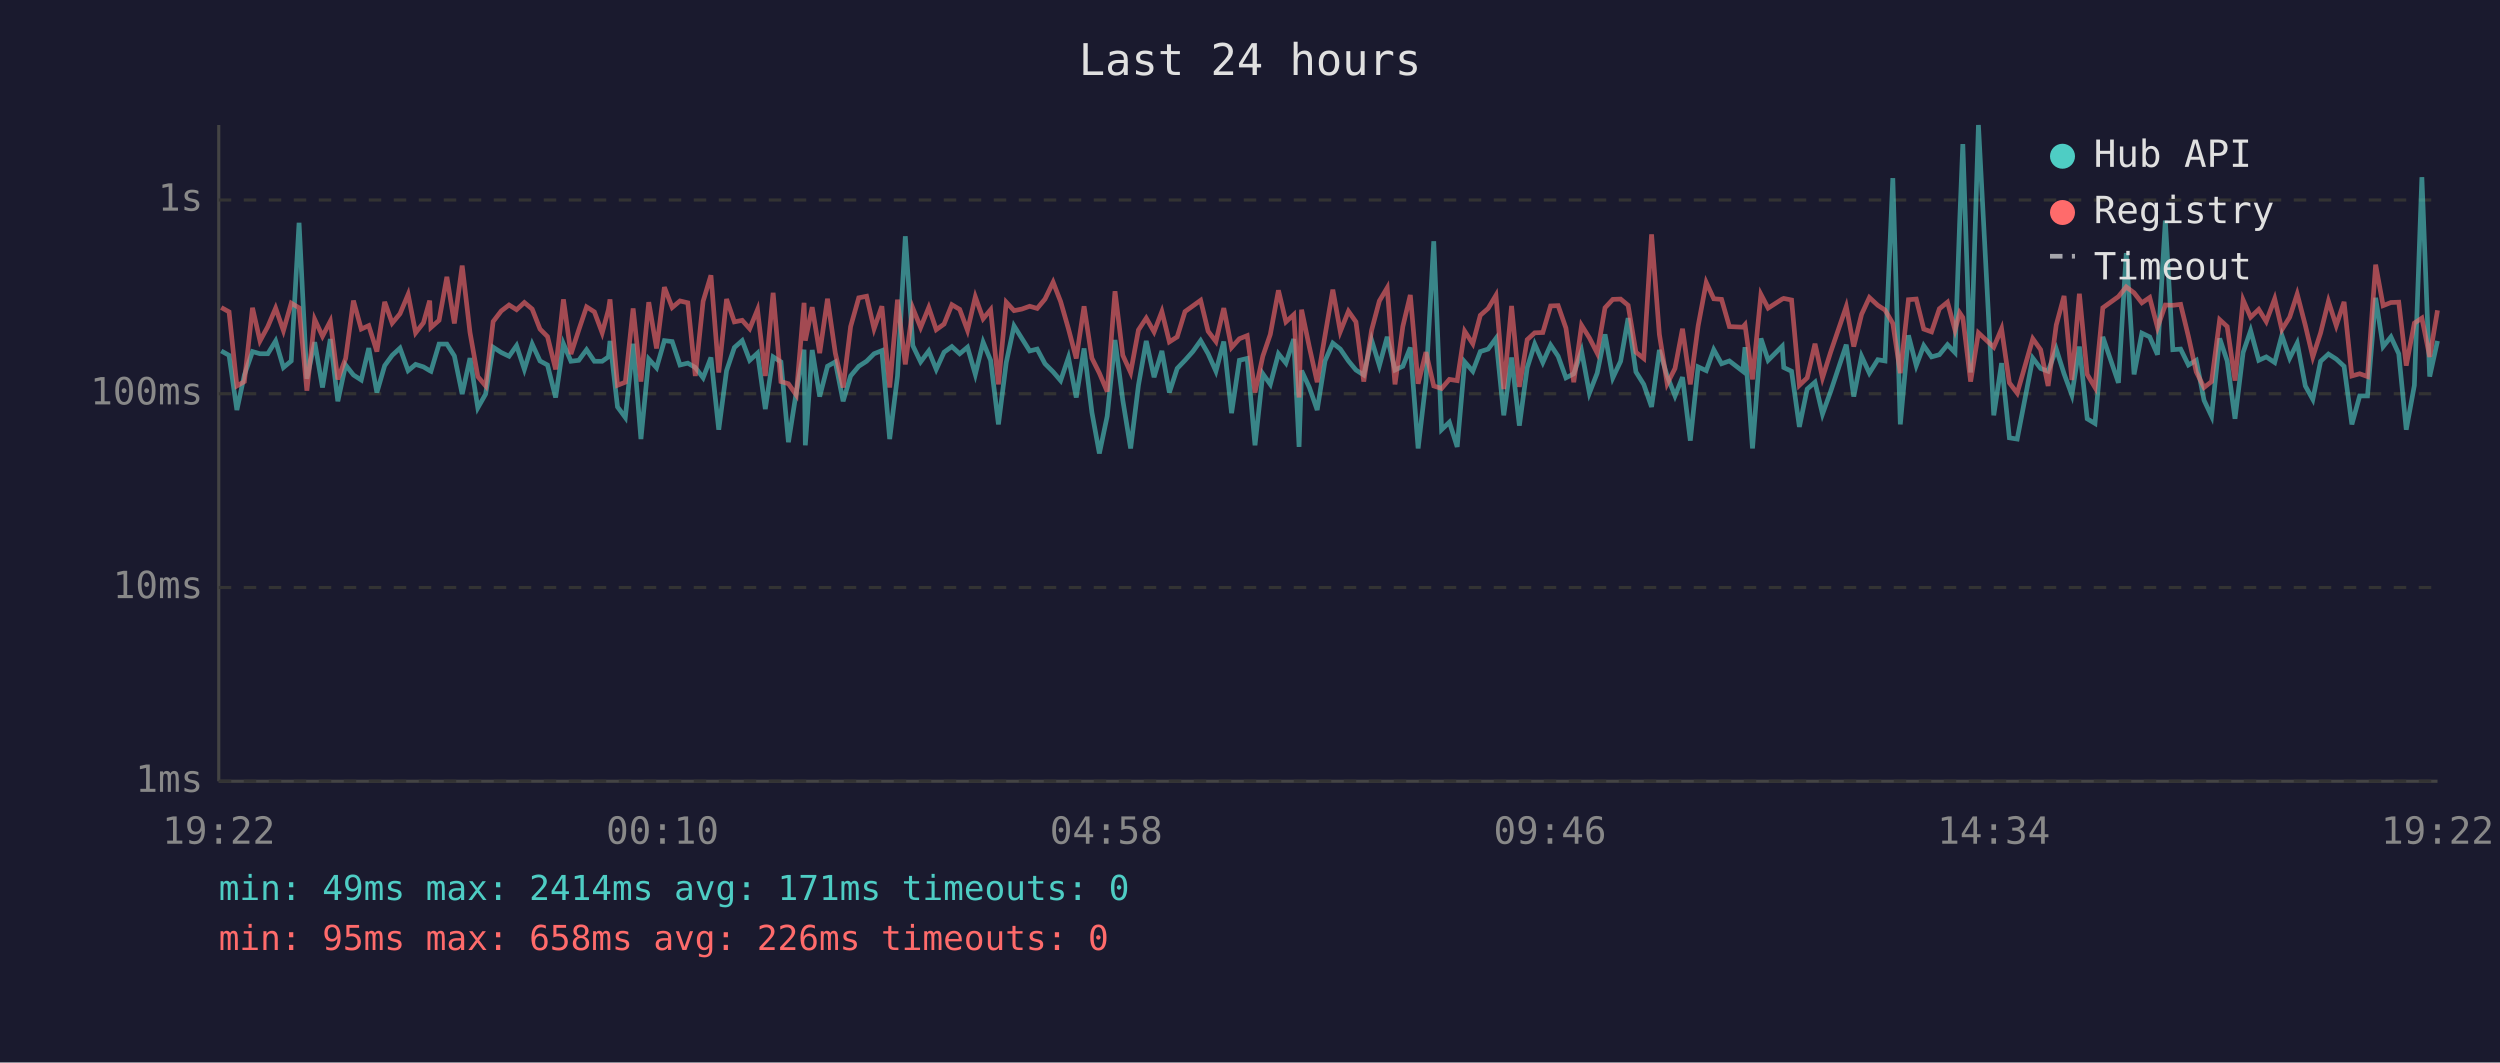
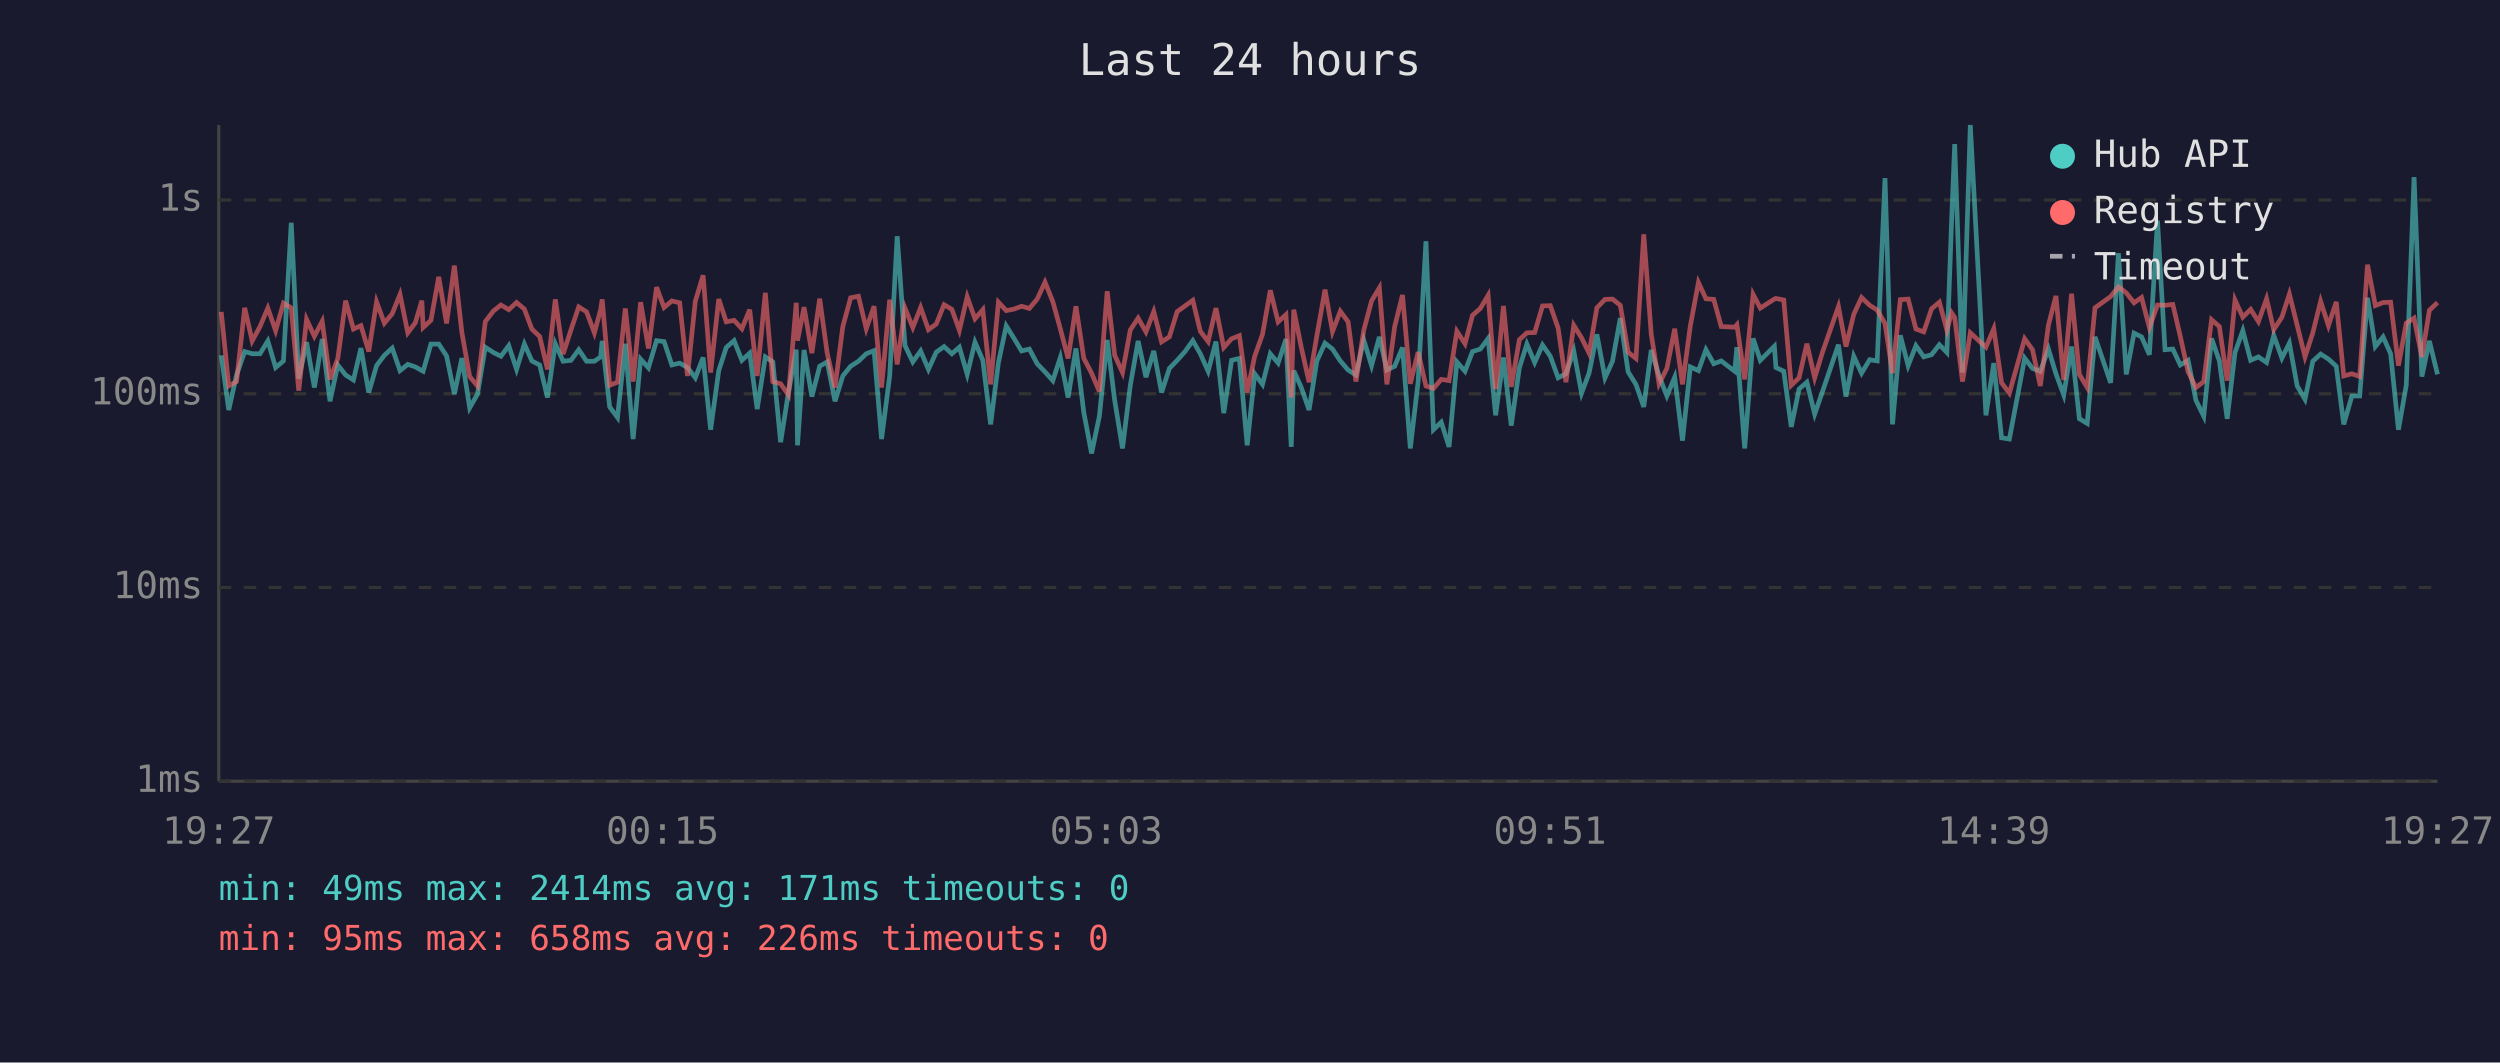
<svg xmlns="http://www.w3.org/2000/svg" viewBox="0 0 800 340" font-family="monospace" font-size="12">
  <rect width="800" height="340" fill="#1a1a2e" />
  <text x="400" y="24" fill="#e0e0e0" font-size="14" text-anchor="middle">Last 24 hours</text>
  <line x1="70" y1="40" x2="70" y2="250" stroke="#444" stroke-width="1" />
  <line x1="70" y1="250" x2="780" y2="250" stroke="#444" stroke-width="1" />
  <line x1="70" y1="250" x2="780" y2="250" stroke="#333" stroke-width="1" stroke-dasharray="4" />
  <text x="65" y="250" fill="#888" text-anchor="end" dominant-baseline="middle">1ms</text>
  <line x1="70" y1="188" x2="780" y2="188" stroke="#333" stroke-width="1" stroke-dasharray="4" />
  <text x="65" y="188" fill="#888" text-anchor="end" dominant-baseline="middle">10ms</text>
  <line x1="70" y1="126" x2="780" y2="126" stroke="#333" stroke-width="1" stroke-dasharray="4" />
  <text x="65" y="126" fill="#888" text-anchor="end" dominant-baseline="middle">100ms</text>
  <line x1="70" y1="64" x2="780" y2="64" stroke="#333" stroke-width="1" stroke-dasharray="4" />
  <text x="65" y="64" fill="#888" text-anchor="end" dominant-baseline="middle">1s</text>
-   <text x="70" y="270" fill="#888" text-anchor="middle">19:22</text>
-   <text x="212" y="270" fill="#888" text-anchor="middle">00:10</text>
-   <text x="354" y="270" fill="#888" text-anchor="middle">04:58</text>
-   <text x="496" y="270" fill="#888" text-anchor="middle">09:46</text>
-   <text x="638" y="270" fill="#888" text-anchor="middle">14:34</text>
-   <text x="780" y="270" fill="#888" text-anchor="middle">19:22</text>
-   <polyline points="70.8,112.3 73.3,113.7 75.8,131.2 78.2,120.0 80.8,112.5 83.2,113.2 85.7,113.2 88.2,109.1 90.7,117.6 93.2,115.5 95.7,71.3 98.2,121.2 100.7,109.5 103.2,124.0 105.7,108.5 108.1,128.4 110.6,116.8 113.1,120.0 115.6,121.6 118.0,111.4 120.6,125.6 123.1,117.0 125.5,113.7 128.0,111.4 130.6,118.6 133.0,116.6 135.5,117.4 137.5,118.6 137.9,118.8 140.5,110.1 143.0,110.1 145.4,113.9 147.9,126.1 150.4,114.6 152.9,130.5 155.4,126.1 157.8,111.1 160.4,112.8 162.9,114.0 165.3,110.6 167.8,118.2 170.3,110.1 172.8,115.5 175.2,116.8 177.8,127.2 180.3,110.0 182.7,115.6 185.2,115.3 187.7,111.9 190.2,115.6 192.7,115.6 194.7,114.2 195.2,109.1 197.6,130.2 200.1,133.6 202.6,110.0 205.1,140.5 207.6,114.9 210.1,117.7 212.6,109.0 215.1,109.3 217.6,116.8 220.1,116.2 222.5,117.6 225.0,120.9 227.5,114.4 230.0,137.5 232.5,118.6 235.0,111.2 237.5,109.0 239.9,115.3 242.4,113.0 244.9,130.9 247.4,114.2 249.9,115.8 252.3,141.5 254.8,125.6 257.3,111.9 257.7,142.5 259.9,112.0 262.3,126.9 264.8,117.2 267.3,115.8 269.8,128.4 272.2,120.3 274.8,117.2 277.3,115.6 279.7,113.2 282.2,112.2 284.7,140.5 287.2,120.3 289.7,75.6 292.1,110.6 294.6,115.8 297.2,112.3 299.6,118.2 302.1,112.7 304.6,110.9 307.1,113.2 309.6,111.1 312.1,119.8 314.6,109.5 317.0,115.3 319.5,135.8 322.0,116.0 324.5,104.3 327.0,108.3 329.5,112.3 331.9,111.7 334.4,116.4 337.0,119.0 339.4,121.8 341.9,114.4 344.4,127.2 346.9,111.5 349.4,131.9 351.8,145.1 354.3,133.2 356.8,108.8 359.3,128.1 361.8,143.5 364.3,123.3 366.8,109.1 369.3,120.7 371.8,112.3 374.2,125.6 376.7,117.9 379.2,115.3 381.7,112.5 384.2,109.0 386.6,113.2 389.1,118.8 391.6,109.3 394.1,132.2 396.6,115.3 399.1,114.7 401.6,142.5 404.1,119.6 406.5,123.0 409.1,113.2 411.5,116.2 414.0,108.5 415.7,143.0 416.5,118.6 419.0,124.0 421.5,131.2 424.0,115.5 426.5,109.8 428.9,111.7 431.5,115.5 433.9,118.4 436.4,120.0 438.9,108.8 441.4,117.0 443.9,107.8 446.4,118.4 448.9,117.2 451.3,111.2 453.8,143.5 456.3,122.1 458.8,77.2 461.3,137.5 463.8,135.1 466.3,143.0 468.7,115.8 471.3,118.8 473.7,112.5 476.2,111.7 478.7,108.3 481.2,132.9 483.7,114.4 486.2,136.2 488.7,117.7 491.1,110.1 493.7,116.0 496.2,110.4 498.6,114.0 501.1,120.9 503.6,119.6 506.1,112.3 508.6,125.8 511.1,119.4 513.6,107.0 516.1,120.9 518.6,115.6 521.0,101.8 523.5,119.0 526.0,123.0 528.5,130.2 531.0,112.0 533.5,120.3 536.0,126.7 538.4,120.7 540.9,141.0 543.4,117.4 546.0,118.6 548.4,111.9 550.9,116.4 553.4,115.5 557.7,118.8 558.4,111.1 560.8,143.5 563.5,108.3 565.8,115.3 570.3,110.8 570.8,117.6 573.3,118.8 575.8,136.6 578.3,124.5 580.8,122.3 583.2,132.5 585.8,125.3 590.8,110.3 593.2,126.9 595.7,114.0 598.2,119.4 600.9,115.1 603.2,115.5 605.7,57.0 608.1,135.8 610.7,107.3 613.2,117.0 615.6,110.6 618.1,114.2 620.6,113.5 623.2,110.3 625.6,112.8 627.1,70.9 628.1,46.1 630.6,119.2 633.1,40.0 638.0,132.9 640.5,116.2 643.0,140.1 645.5,140.5 650.5,114.6 653.0,117.9 655.4,118.8 658.0,111.7 660.5,119.6 663.0,126.4 665.4,110.9 667.9,134.0 670.4,135.5 672.9,107.8 677.9,122.5 680.4,81.0 682.9,119.8 685.4,106.6 687.9,107.8 690.4,113.5 692.9,70.6 695.3,111.9 697.8,111.7 700.3,116.8 702.8,115.3 705.3,128.1 707.7,133.2 710.3,108.3 712.7,115.5 715.2,134.0 717.8,112.8 720.2,105.8 722.8,115.3 725.2,114.2 727.9,116.0 730.2,107.3 732.7,114.6 735.1,109.8 737.7,123.5 740.1,127.8 742.6,115.6 745.1,113.3 747.6,114.9 750.1,117.2 752.6,135.8 755.1,126.7 757.6,126.7 760.2,95.3 762.6,110.9 765.1,107.8 767.6,113.2 770.0,137.5 772.6,123.3 775.0,56.7 777.5,120.5 780.0,109.1" fill="none" stroke="#4ecdc4" stroke-width="1.5" opacity="0.6" />
-   <polyline points="70.8,98.4 73.3,99.8 75.8,123.5 78.2,122.1 80.8,98.5 83.2,109.1 85.7,104.5 88.2,98.6 90.7,105.8 93.2,97.0 95.7,98.5 98.2,125.0 100.7,102.2 103.2,107.6 105.7,102.8 108.1,121.4 110.6,114.7 113.1,96.2 115.6,105.3 118.0,104.2 120.6,112.5 123.1,96.6 125.5,103.4 128.0,100.4 130.6,94.2 133.0,106.5 135.5,103.3 137.5,96.2 137.9,104.8 140.5,102.5 143.0,88.6 145.4,103.5 147.9,85.0 150.4,106.4 152.9,120.5 155.4,123.5 157.8,102.9 160.4,99.5 162.9,97.6 165.3,99.1 167.8,96.8 170.3,98.9 172.8,105.3 175.2,107.7 177.8,118.2 180.3,95.8 182.7,113.3 185.2,105.6 187.7,98.2 190.2,99.8 192.7,106.5 194.7,99.1 195.2,95.8 197.6,123.3 200.1,122.3 202.6,98.7 205.1,122.1 207.6,96.7 210.1,111.5 212.6,91.9 215.1,98.4 217.6,96.3 220.1,96.9 222.5,120.3 225.0,96.4 227.5,88.1 230.0,119.2 232.5,95.7 235.0,103.0 237.5,102.5 239.9,105.2 242.4,99.1 244.9,120.3 247.4,93.7 249.9,122.1 252.3,122.8 254.8,126.4 257.3,96.9 257.7,109.0 259.9,98.3 262.3,113.0 264.8,95.6 267.3,113.0 269.8,124.0 272.2,104.5 274.8,95.3 277.3,94.8 279.7,105.2 282.2,98.0 284.7,124.0 287.2,95.9 289.7,116.6 292.1,98.6 294.6,104.8 297.2,98.4 299.6,105.5 302.1,103.7 304.6,97.5 307.1,99.0 309.6,105.7 312.1,95.0 314.6,102.0 317.0,99.1 319.5,123.0 322.0,96.7 324.5,99.4 327.0,98.9 329.5,98.0 331.9,98.7 334.4,95.7 337.0,90.3 339.4,96.5 341.9,105.2 344.4,114.7 346.9,98.0 349.4,114.6 351.8,119.4 354.3,125.3 356.8,93.2 359.3,113.7 361.8,119.2 364.3,105.6 366.8,101.8 369.3,106.2 371.8,99.7 374.2,109.4 376.7,107.8 379.2,99.7 381.7,97.9 384.2,96.1 386.6,106.0 389.1,109.3 391.6,98.6 394.1,111.2 396.6,108.4 399.1,107.4 401.6,125.6 404.1,114.0 406.5,107.0 409.1,92.9 411.5,103.0 414.0,100.7 415.7,127.2 416.5,99.1 419.0,111.1 421.5,122.3 424.0,107.4 426.5,92.7 428.9,106.1 431.5,99.6 433.9,103.0 436.4,122.1 438.9,105.7 441.4,96.3 443.9,92.1 446.4,123.0 448.9,104.5 451.3,94.4 453.8,122.8 456.3,112.7 458.8,123.5 461.3,124.3 463.8,121.4 466.3,121.8 468.7,106.0 471.3,110.0 473.7,100.9 476.2,98.7 478.7,94.5 481.2,124.5 483.7,97.9 486.2,123.8 488.7,108.7 491.1,106.5 493.7,106.4 496.2,97.9 498.6,97.8 501.1,105.0 503.6,122.3 506.1,104.1 508.6,108.1 511.1,113.0 513.6,98.5 516.1,95.8 518.6,95.7 521.0,97.7 523.5,112.7 526.0,114.7 528.5,75.0 531.0,107.0 533.5,122.8 536.0,117.9 538.4,105.2 540.9,123.0 543.4,104.3 546.0,90.4 548.4,95.6 550.9,95.8 553.4,104.5 557.7,104.7 558.4,103.9 560.8,121.4 563.5,94.2 565.8,98.6 570.3,95.7 570.8,95.5 573.3,96.0 575.8,123.3 578.3,120.9 580.8,110.0 583.2,120.9 585.8,112.7 590.8,98.1 593.2,110.9 595.7,100.6 598.2,95.2 600.9,97.7 603.2,99.2 605.7,103.5 608.1,119.4 610.7,95.9 613.2,95.7 615.6,105.3 618.1,106.2 620.6,98.8 623.2,96.7 625.6,105.6 627.1,100.1 628.1,101.6 630.6,122.1 633.1,106.5 638.0,111.1 640.5,105.2 643.0,122.5 645.5,125.8 650.5,108.4 653.0,111.9 655.4,123.5 658.0,104.0 660.5,94.7 663.0,121.6 665.4,94.0 667.9,119.8 670.4,124.0 672.9,98.5 677.9,94.9 680.4,91.8 682.9,93.7 685.4,96.9 687.9,95.2 690.4,104.8 692.9,97.6 695.3,97.7 697.8,97.4 700.3,107.7 702.8,119.0 705.3,124.0 707.7,122.1 710.3,102.3 712.7,104.5 715.2,121.8 717.8,96.0 720.2,101.5 722.8,99.0 725.2,102.9 727.9,95.6 730.2,105.5 732.7,101.5 735.1,94.1 737.7,104.1 740.1,114.2 742.6,106.5 745.1,96.4 747.6,104.2 750.1,96.6 752.6,120.3 755.1,119.6 757.6,120.5 760.2,84.7 762.6,97.8 765.1,96.8 767.6,96.7 770.0,117.0 772.6,103.4 775.0,101.8 777.5,114.2 780.0,99.3" fill="none" stroke="#ff6b6b" stroke-width="1.5" opacity="0.6" />
+   <text x="70" y="270" fill="#888" text-anchor="middle">19:27</text>
+   <text x="212" y="270" fill="#888" text-anchor="middle">00:15</text>
+   <text x="354" y="270" fill="#888" text-anchor="middle">05:03</text>
+   <text x="496" y="270" fill="#888" text-anchor="middle">09:51</text>
+   <text x="638" y="270" fill="#888" text-anchor="middle">14:39</text>
+   <text x="780" y="270" fill="#888" text-anchor="middle">19:27</text>
+   <polyline points="70.8,113.7 73.2,131.2 75.7,120.0 78.3,112.5 80.7,113.2 83.2,113.2 85.7,109.1 88.2,117.6 90.7,115.5 93.2,71.3 95.6,121.2 98.1,109.5 100.6,124.0 103.1,108.5 105.6,128.4 108.1,116.8 110.6,120.0 113.1,121.6 115.5,111.4 118.0,125.6 120.5,117.0 123.0,113.7 125.5,111.4 128.0,118.6 130.5,116.6 132.9,117.4 135.0,118.6 135.4,118.8 137.9,110.1 140.4,110.1 142.9,113.9 145.4,126.1 147.8,114.6 150.3,130.5 152.8,126.1 155.3,111.1 157.9,112.8 160.3,114.0 162.8,110.6 165.3,118.2 167.8,110.1 170.2,115.5 172.7,116.8 175.2,127.2 177.7,110.0 180.2,115.6 182.7,115.3 185.2,111.9 187.7,115.6 190.2,115.6 192.2,114.2 192.7,109.1 195.1,130.2 197.6,133.6 200.1,110.0 202.6,140.5 205.0,114.9 207.5,117.7 210.1,109.0 212.5,109.3 215.0,116.8 217.5,116.2 220.0,117.6 222.5,120.9 225.0,114.4 227.4,137.5 230.0,118.6 232.4,111.2 234.9,109.0 237.4,115.3 239.9,113.0 242.3,130.9 244.9,114.2 247.3,115.8 249.8,141.5 252.3,125.6 254.8,111.9 255.2,142.5 257.3,112.0 259.8,126.9 262.3,117.2 264.7,115.8 267.2,128.4 269.7,120.3 272.2,117.2 274.7,115.6 277.2,113.2 279.7,112.2 282.1,140.5 284.7,120.3 287.1,75.6 289.6,110.6 292.1,115.8 294.6,112.3 297.1,118.2 299.6,112.7 302.1,110.9 304.6,113.2 307.0,111.1 309.5,119.8 312.0,109.5 314.5,115.3 317.0,135.8 319.5,116.0 322.0,104.3 324.5,108.3 326.9,112.3 329.4,111.7 331.9,116.4 334.4,119.0 336.9,121.8 339.3,114.4 341.8,127.2 344.3,111.5 346.8,131.9 349.3,145.1 351.8,133.2 354.3,108.8 356.7,128.1 359.2,143.5 361.7,123.3 364.2,109.1 366.7,120.7 369.2,112.3 371.7,125.6 374.2,117.9 376.7,115.3 379.2,112.5 381.7,109.0 384.1,113.2 386.6,118.8 389.1,109.3 391.6,132.2 394.1,115.3 396.6,114.7 399.1,142.5 401.5,119.6 404.0,123.0 406.5,113.2 409.0,116.2 411.5,108.5 413.2,143.0 414.0,118.6 416.4,124.0 418.9,131.2 421.4,115.5 424.0,109.8 426.4,111.7 428.9,115.5 431.4,118.4 433.9,120.0 436.4,108.8 438.9,117.0 441.4,107.8 443.8,118.4 446.3,117.2 448.8,111.2 451.3,143.5 453.8,122.1 456.3,77.2 458.7,137.5 461.2,135.1 463.7,143.0 466.2,115.8 468.8,118.8 471.2,112.5 473.7,111.7 476.2,108.3 478.6,132.9 481.1,114.4 483.6,136.2 486.2,117.7 488.6,110.1 491.1,116.0 493.6,110.4 496.1,114.0 498.6,120.9 501.1,119.6 503.6,112.3 506.1,125.8 508.5,119.4 511.0,107.0 513.6,120.9 516.0,115.6 518.5,101.8 521.0,119.0 523.5,123.0 526.0,130.2 528.4,112.0 530.9,120.3 533.4,126.7 535.9,120.7 538.4,141.0 540.9,117.4 543.5,118.6 545.9,111.9 548.4,116.4 550.8,115.5 555.1,118.8 555.8,111.1 558.3,143.5 561.0,108.3 563.3,115.3 567.8,110.8 568.3,117.6 570.8,118.8 573.2,136.6 575.7,124.5 578.2,122.3 580.7,132.5 583.2,125.3 588.3,110.3 590.7,126.9 593.2,114.0 595.7,119.4 598.3,115.1 600.7,115.5 603.2,57.0 605.6,135.8 608.1,107.3 610.6,117.0 613.1,110.6 615.6,114.2 618.1,113.5 620.6,110.3 623.0,112.8 624.5,70.9 625.5,46.1 628.0,119.2 630.5,40.0 635.5,132.9 638.0,116.2 640.5,140.1 643.0,140.5 647.9,114.6 650.4,117.9 652.9,118.8 655.5,111.7 657.9,119.6 660.4,126.4 662.9,110.9 665.4,134.0 667.9,135.5 670.4,107.8 675.4,122.5 677.9,81.0 680.4,119.8 682.9,106.6 685.3,107.8 687.8,113.5 690.4,70.6 692.8,111.9 695.3,111.7 697.7,116.8 700.2,115.3 702.7,128.1 705.2,133.2 707.7,108.3 710.2,115.5 712.7,134.0 715.2,112.8 717.7,105.8 720.2,115.3 722.7,114.2 725.3,116.0 727.6,107.3 730.2,114.6 732.6,109.8 735.1,123.5 737.6,127.8 740.1,115.6 742.6,113.3 745.1,114.9 747.6,117.2 750.0,135.8 752.6,126.7 755.1,126.7 757.6,95.3 760.1,110.9 762.6,107.8 765.0,113.2 767.5,137.5 770.0,123.3 772.5,56.7 775.0,120.5 777.4,109.1 780.0,119.8" fill="none" stroke="#4ecdc4" stroke-width="1.5" opacity="0.6" />
+   <polyline points="70.8,99.8 73.2,123.5 75.7,122.1 78.3,98.5 80.7,109.1 83.2,104.5 85.7,98.6 88.2,105.8 90.7,97.0 93.2,98.5 95.6,125.0 98.1,102.2 100.6,107.6 103.1,102.8 105.6,121.4 108.1,114.7 110.6,96.2 113.1,105.3 115.5,104.2 118.0,112.5 120.5,96.6 123.0,103.4 125.5,100.4 128.0,94.2 130.5,106.5 132.9,103.3 135.0,96.2 135.4,104.8 137.9,102.5 140.4,88.6 142.9,103.5 145.4,85.0 147.8,106.4 150.3,120.5 152.8,123.5 155.3,102.9 157.9,99.5 160.3,97.6 162.8,99.1 165.3,96.8 167.8,98.9 170.2,105.3 172.7,107.7 175.2,118.2 177.7,95.8 180.2,113.3 182.7,105.6 185.2,98.2 187.7,99.8 190.2,106.5 192.2,99.1 192.7,95.8 195.1,123.3 197.6,122.3 200.1,98.7 202.6,122.1 205.0,96.7 207.5,111.5 210.1,91.9 212.5,98.4 215.0,96.3 217.5,96.9 220.0,120.3 222.5,96.4 225.0,88.1 227.4,119.2 230.0,95.7 232.4,103.0 234.9,102.5 237.4,105.2 239.9,99.1 242.3,120.3 244.9,93.7 247.3,122.1 249.8,122.8 252.3,126.4 254.8,96.9 255.2,109.0 257.3,98.3 259.8,113.0 262.3,95.6 264.7,113.0 267.2,124.0 269.7,104.5 272.2,95.3 274.7,94.8 277.2,105.2 279.7,98.0 282.1,124.0 284.7,95.9 287.1,116.6 289.6,98.6 292.1,104.8 294.6,98.4 297.1,105.5 299.6,103.7 302.1,97.5 304.6,99.0 307.0,105.7 309.5,95.0 312.0,102.0 314.5,99.1 317.0,123.0 319.5,96.7 322.0,99.4 324.5,98.9 326.9,98.0 329.4,98.7 331.9,95.7 334.4,90.3 336.9,96.5 339.3,105.2 341.8,114.7 344.3,98.0 346.8,114.6 349.3,119.4 351.8,125.3 354.3,93.2 356.7,113.7 359.2,119.2 361.7,105.6 364.2,101.8 366.7,106.2 369.2,99.7 371.7,109.4 374.2,107.8 376.7,99.7 379.2,97.9 381.7,96.1 384.1,106.0 386.6,109.3 389.1,98.6 391.6,111.2 394.1,108.4 396.6,107.4 399.1,125.6 401.5,114.0 404.0,107.0 406.5,92.9 409.0,103.0 411.5,100.7 413.2,127.2 414.0,99.1 416.4,111.1 418.9,122.3 421.4,107.4 424.0,92.7 426.4,106.1 428.9,99.6 431.4,103.0 433.9,122.1 436.4,105.7 438.9,96.3 441.4,92.1 443.8,123.0 446.3,104.5 448.8,94.4 451.3,122.8 453.8,112.7 456.3,123.5 458.7,124.3 461.2,121.4 463.7,121.8 466.2,106.0 468.8,110.0 471.2,100.9 473.7,98.7 476.2,94.5 478.6,124.5 481.1,97.9 483.6,123.8 486.2,108.7 488.6,106.5 491.1,106.4 493.6,97.9 496.1,97.8 498.6,105.0 501.1,122.3 503.6,104.1 506.1,108.1 508.5,113.0 511.0,98.5 513.6,95.8 516.0,95.7 518.5,97.7 521.0,112.7 523.5,114.7 526.0,75.0 528.4,107.0 530.9,122.8 533.4,117.9 535.9,105.2 538.4,123.0 540.9,104.3 543.5,90.4 545.9,95.6 548.4,95.8 550.8,104.5 555.1,104.7 555.8,103.9 558.3,121.4 561.0,94.2 563.3,98.6 567.8,95.7 568.3,95.5 570.8,96.0 573.2,123.3 575.7,120.9 578.2,110.0 580.7,120.9 583.2,112.7 588.3,98.1 590.7,110.9 593.2,100.6 595.7,95.2 598.3,97.7 600.7,99.2 603.2,103.5 605.6,119.4 608.1,95.9 610.6,95.7 613.1,105.3 615.6,106.2 618.1,98.8 620.6,96.7 623.0,105.6 624.5,100.1 625.5,101.6 628.0,122.1 630.5,106.5 635.5,111.1 638.0,105.2 640.5,122.5 643.0,125.8 647.9,108.4 650.4,111.9 652.9,123.5 655.5,104.0 657.9,94.7 660.4,121.6 662.9,94.0 665.4,119.8 667.9,124.0 670.4,98.5 675.4,94.9 677.9,91.8 680.4,93.7 682.9,96.9 685.3,95.2 687.8,104.8 690.4,97.6 692.8,97.7 695.3,97.4 697.7,107.7 700.2,119.0 702.7,124.0 705.2,122.1 707.7,102.3 710.2,104.5 712.7,121.8 715.2,96.0 717.7,101.5 720.2,99.0 722.7,102.9 725.3,95.6 727.6,105.5 730.2,101.5 732.6,94.1 735.1,104.1 737.6,114.2 740.1,106.5 742.6,96.4 745.1,104.2 747.6,96.6 750.0,120.3 752.6,119.6 755.1,120.5 757.6,84.7 760.1,97.8 762.6,96.8 765.0,96.7 767.5,117.0 770.0,103.4 772.5,101.8 775.0,114.2 777.4,99.3 780.0,96.8" fill="none" stroke="#ff6b6b" stroke-width="1.5" opacity="0.6" />
  <circle cx="660" cy="50" r="4" fill="#4ecdc4" />
  <text x="670" y="50" fill="#e0e0e0" dominant-baseline="middle">Hub API</text>
  <circle cx="660" cy="68" r="4" fill="#ff6b6b" />
  <text x="670" y="68" fill="#e0e0e0" dominant-baseline="middle">Registry</text>
  <line x1="656" y1="82" x2="664" y2="82" stroke="#e0e0e0" stroke-width="1.5" stroke-dasharray="4,3" opacity="0.7" />
  <text x="670" y="86" fill="#e0e0e0" dominant-baseline="middle">Timeout</text>
  <text x="70" y="288" fill="#4ecdc4" font-size="11">min: 49ms  max: 2414ms  avg: 171ms  timeouts: 0</text>
  <text x="70" y="304" fill="#ff6b6b" font-size="11">min: 95ms  max: 658ms  avg: 226ms  timeouts: 0</text>
</svg>
